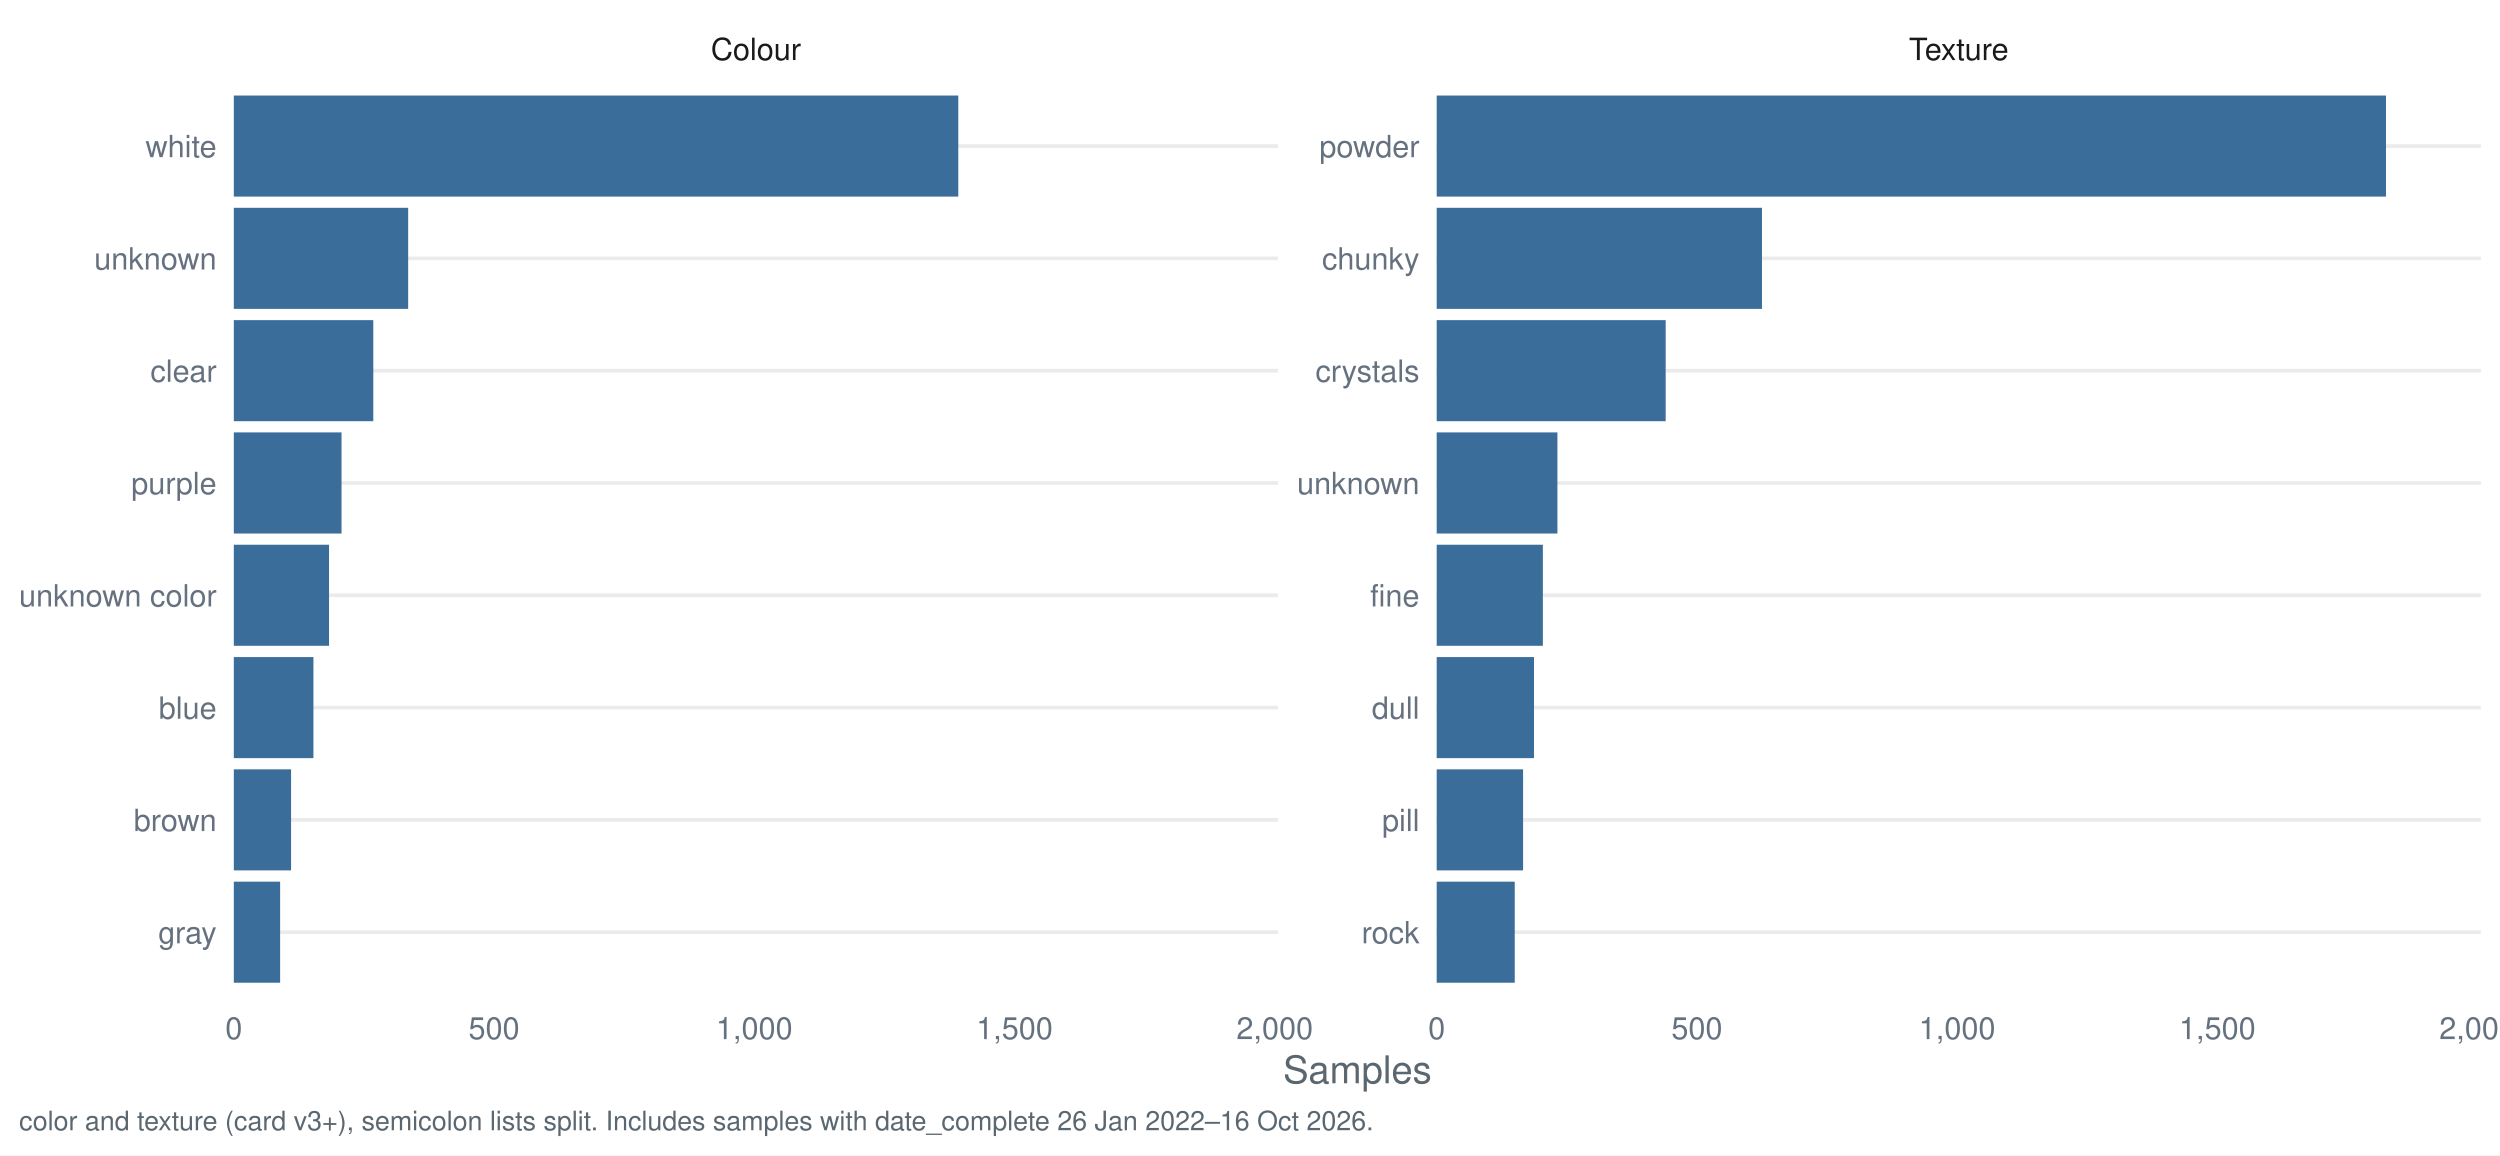
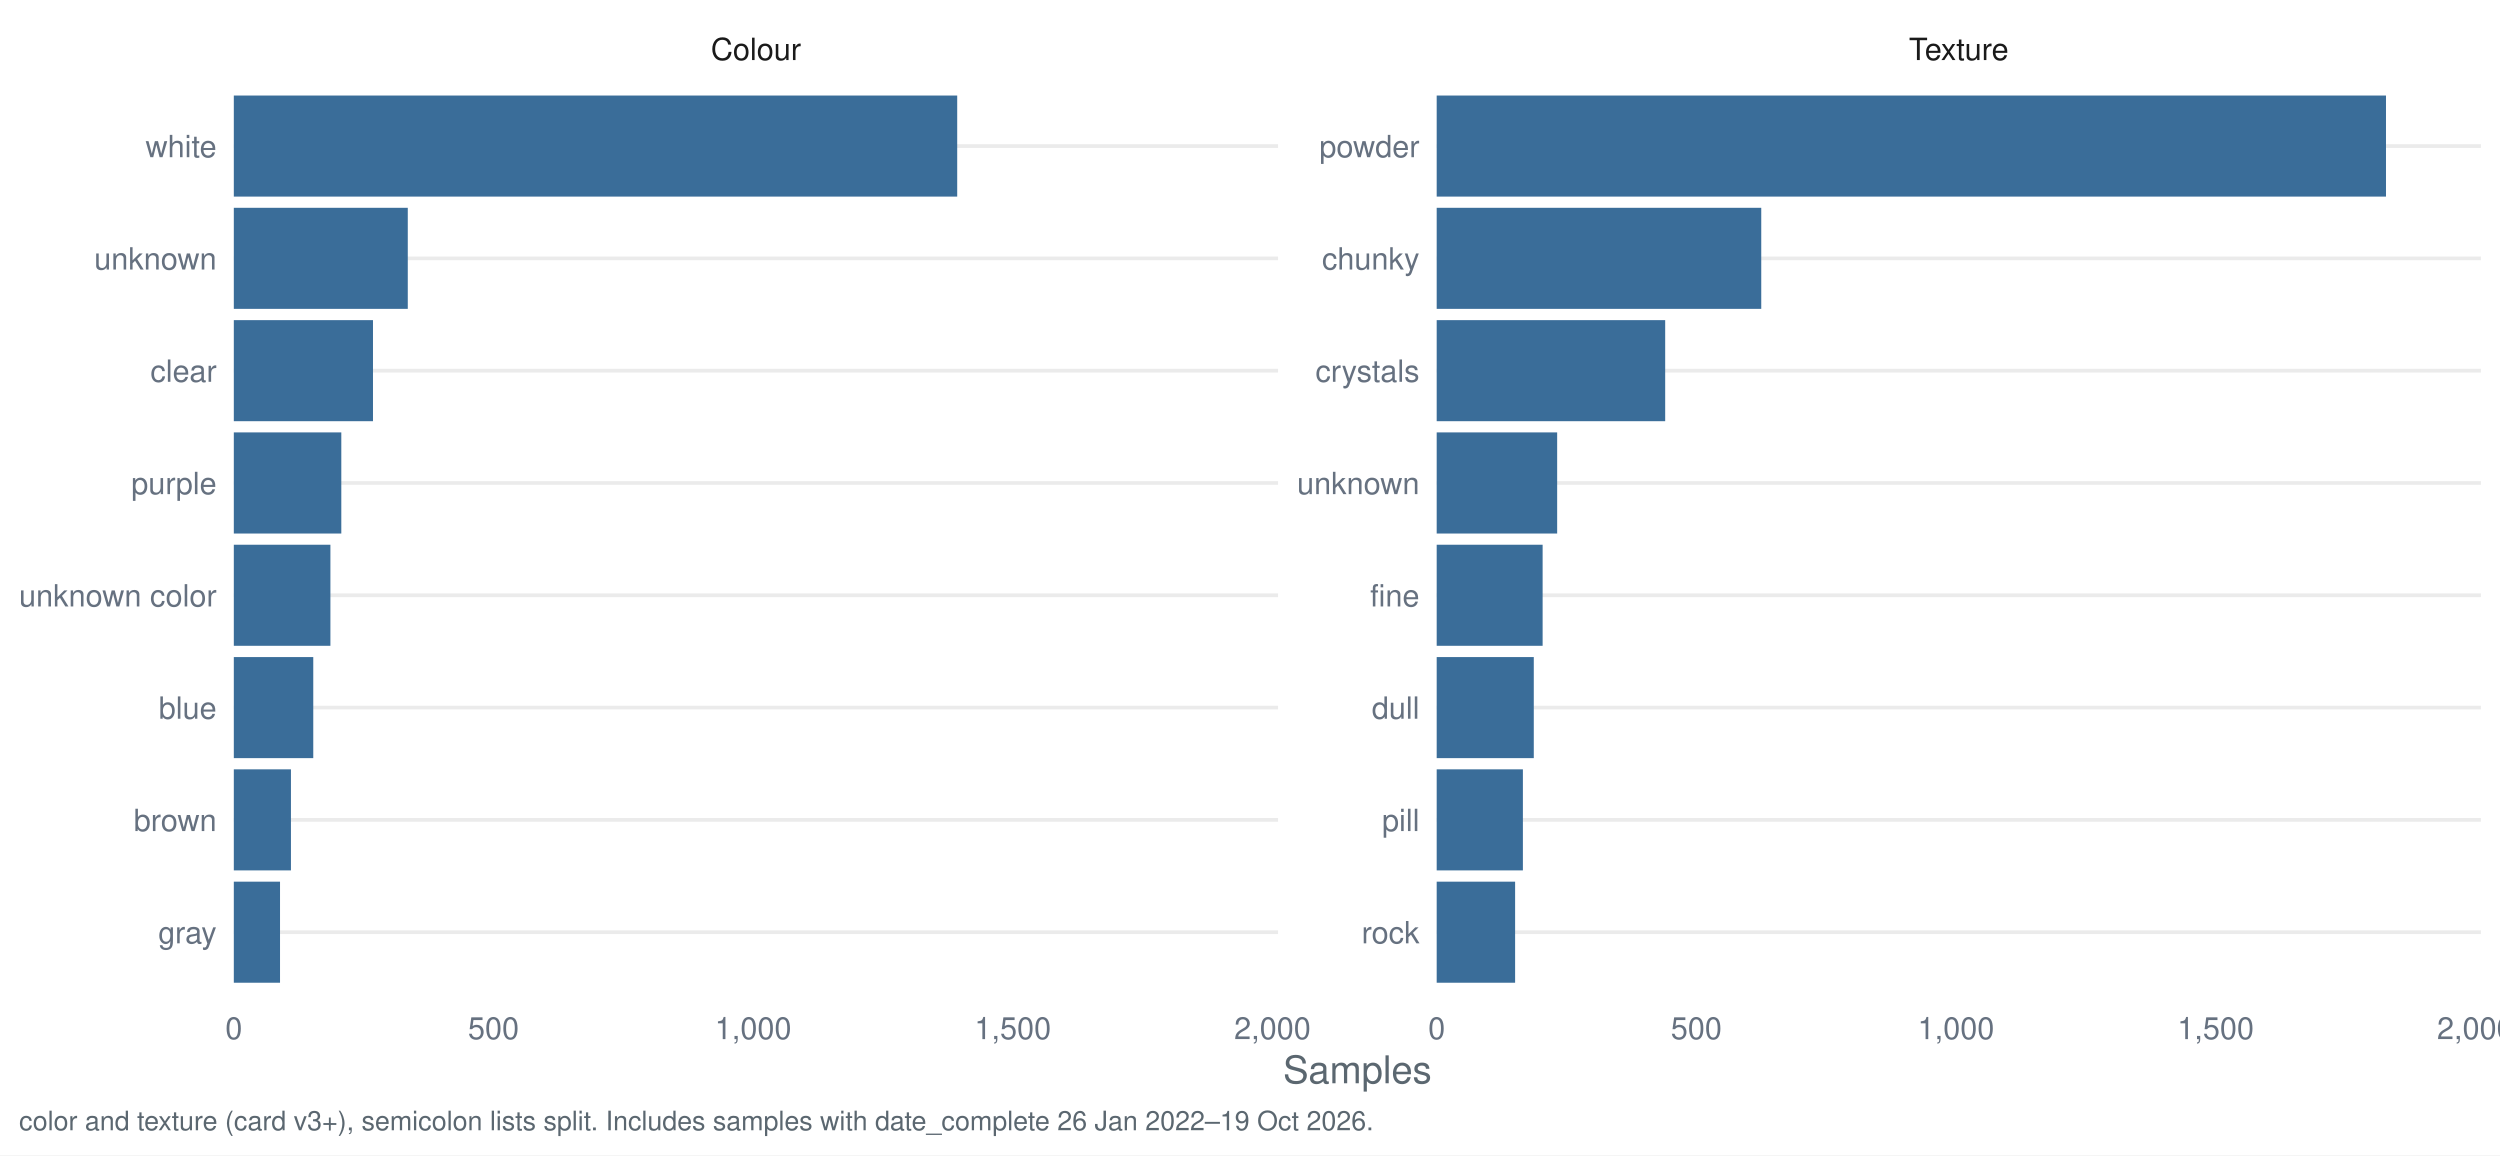
<svg xmlns="http://www.w3.org/2000/svg" width="1044.00pt" height="482.40pt" viewBox="0 0 1044.00 482.40">
  <g class="svglite">
    <defs>
      <style type="text/css">
    .svglite line, .svglite polyline, .svglite polygon, .svglite path, .svglite rect, .svglite circle {
      fill: none;
      stroke: #000000;
      stroke-linecap: round;
      stroke-linejoin: round;
      stroke-miterlimit: 10.00;
    }
    .svglite text {
      white-space: pre;
    }
    .svglite g.glyphgroup path {
      fill: inherit;
      stroke: none;
    }
  </style>
    </defs>
    <rect width="100%" height="100%" style="stroke: none; fill: #FFFFFF;" />
    <defs>
      <clipPath id="cpMC4wMHwxMDQ0LjAwfDAuMDB8NDgyLjQw">
        <rect x="0.00" y="0.00" width="1044.00" height="482.40" />
      </clipPath>
    </defs>
    <g clip-path="url(#cpMC4wMHwxMDQ0LjAwfDAuMDB8NDgyLjQw)">
      <rect x="0.00" y="0.00" width="1044.00" height="482.40" style="stroke-width: 1.55; stroke: none; fill: #FFFFFF;" />
    </g>
    <defs>
      <clipPath id="cpOTcuNjR8NTMzLjcyfDMyLjg1fDQxNy40Mg==">
        <rect x="97.64" y="32.85" width="436.07" height="384.58" />
      </clipPath>
    </defs>
    <g clip-path="url(#cpOTcuNjR8NTMzLjcyfDMyLjg1fDQxNy40Mg==)">
      <polyline points="97.64,389.28 533.72,389.28 " style="stroke-width: 1.55; stroke: #EBEBEB; stroke-linecap: butt;" />
      <polyline points="97.64,342.38 533.72,342.38 " style="stroke-width: 1.55; stroke: #EBEBEB; stroke-linecap: butt;" />
      <polyline points="97.64,295.48 533.72,295.48 " style="stroke-width: 1.55; stroke: #EBEBEB; stroke-linecap: butt;" />
      <polyline points="97.64,248.58 533.72,248.58 " style="stroke-width: 1.55; stroke: #EBEBEB; stroke-linecap: butt;" />
      <polyline points="97.64,201.69 533.72,201.69 " style="stroke-width: 1.55; stroke: #EBEBEB; stroke-linecap: butt;" />
      <polyline points="97.64,154.79 533.72,154.79 " style="stroke-width: 1.55; stroke: #EBEBEB; stroke-linecap: butt;" />
      <polyline points="97.64,107.89 533.72,107.89 " style="stroke-width: 1.55; stroke: #EBEBEB; stroke-linecap: butt;" />
      <polyline points="97.64,60.99 533.72,60.99 " style="stroke-width: 1.55; stroke: #EBEBEB; stroke-linecap: butt;" />
-       <rect x="97.64" y="39.88" width="302.54" height="42.21" style="stroke-width: 1.55; stroke: none; stroke-linecap: butt; stroke-linejoin: miter; fill: #3A6D99;" />
-       <rect x="97.64" y="86.78" width="72.81" height="42.21" style="stroke-width: 1.55; stroke: none; stroke-linecap: butt; stroke-linejoin: miter; fill: #3A6D99;" />
-       <rect x="97.64" y="133.68" width="58.25" height="42.21" style="stroke-width: 1.55; stroke: none; stroke-linecap: butt; stroke-linejoin: miter; fill: #3A6D99;" />
-       <rect x="97.64" y="180.58" width="44.99" height="42.21" style="stroke-width: 1.55; stroke: none; stroke-linecap: butt; stroke-linejoin: miter; fill: #3A6D99;" />
-       <rect x="97.64" y="227.48" width="39.77" height="42.21" style="stroke-width: 1.55; stroke: none; stroke-linecap: butt; stroke-linejoin: miter; fill: #3A6D99;" />
-       <rect x="97.64" y="274.38" width="33.25" height="42.21" style="stroke-width: 1.55; stroke: none; stroke-linecap: butt; stroke-linejoin: miter; fill: #3A6D99;" />
-       <rect x="97.64" y="321.28" width="23.91" height="42.21" style="stroke-width: 1.55; stroke: none; stroke-linecap: butt; stroke-linejoin: miter; fill: #3A6D99;" />
-       <rect x="97.64" y="368.18" width="19.34" height="42.21" style="stroke-width: 1.55; stroke: none; stroke-linecap: butt; stroke-linejoin: miter; fill: #3A6D99;" />
+       <rect x="97.64" y="39.88" width="302.09" height="42.21" style="stroke-width: 1.55; stroke: none; stroke-linecap: butt; stroke-linejoin: miter; fill: #3A6D99;" />
+       <rect x="97.64" y="86.78" width="72.65" height="42.21" style="stroke-width: 1.55; stroke: none; stroke-linecap: butt; stroke-linejoin: miter; fill: #3A6D99;" />
+       <rect x="97.64" y="133.68" width="58.12" height="42.21" style="stroke-width: 1.55; stroke: none; stroke-linecap: butt; stroke-linejoin: miter; fill: #3A6D99;" />
+       <rect x="97.64" y="180.58" width="44.89" height="42.21" style="stroke-width: 1.55; stroke: none; stroke-linecap: butt; stroke-linejoin: miter; fill: #3A6D99;" />
+       <rect x="97.64" y="227.48" width="40.34" height="42.21" style="stroke-width: 1.55; stroke: none; stroke-linecap: butt; stroke-linejoin: miter; fill: #3A6D99;" />
+       <rect x="97.64" y="274.38" width="33.18" height="42.21" style="stroke-width: 1.55; stroke: none; stroke-linecap: butt; stroke-linejoin: miter; fill: #3A6D99;" />
+       <rect x="97.64" y="321.28" width="23.86" height="42.21" style="stroke-width: 1.55; stroke: none; stroke-linecap: butt; stroke-linejoin: miter; fill: #3A6D99;" />
+       <rect x="97.64" y="368.18" width="19.30" height="42.21" style="stroke-width: 1.55; stroke: none; stroke-linecap: butt; stroke-linejoin: miter; fill: #3A6D99;" />
    </g>
    <g clip-path="url(#cpMC4wMHwxMDQ0LjAwfDAuMDB8NDgyLjQw)">
</g>
    <defs>
      <clipPath id="cpNTk5Ljk2fDEwMzYuMDN8MzIuODV8NDE3LjQy">
        <rect x="599.96" y="32.85" width="436.07" height="384.58" />
      </clipPath>
    </defs>
    <g clip-path="url(#cpNTk5Ljk2fDEwMzYuMDN8MzIuODV8NDE3LjQy)">
      <polyline points="599.96,389.28 1036.03,389.28 " style="stroke-width: 1.55; stroke: #EBEBEB; stroke-linecap: butt;" />
      <polyline points="599.96,342.38 1036.03,342.38 " style="stroke-width: 1.55; stroke: #EBEBEB; stroke-linecap: butt;" />
      <polyline points="599.96,295.48 1036.03,295.48 " style="stroke-width: 1.55; stroke: #EBEBEB; stroke-linecap: butt;" />
      <polyline points="599.96,248.58 1036.03,248.58 " style="stroke-width: 1.55; stroke: #EBEBEB; stroke-linecap: butt;" />
      <polyline points="599.96,201.69 1036.03,201.69 " style="stroke-width: 1.55; stroke: #EBEBEB; stroke-linecap: butt;" />
      <polyline points="599.96,154.79 1036.03,154.79 " style="stroke-width: 1.55; stroke: #EBEBEB; stroke-linecap: butt;" />
      <polyline points="599.96,107.89 1036.03,107.89 " style="stroke-width: 1.55; stroke: #EBEBEB; stroke-linecap: butt;" />
      <polyline points="599.96,60.99 1036.03,60.99 " style="stroke-width: 1.55; stroke: #EBEBEB; stroke-linecap: butt;" />
      <rect x="599.96" y="39.88" width="396.43" height="42.21" style="stroke-width: 1.55; stroke: none; stroke-linecap: butt; stroke-linejoin: miter; fill: #3A6D99;" />
-       <rect x="599.96" y="86.78" width="135.84" height="42.21" style="stroke-width: 1.55; stroke: none; stroke-linecap: butt; stroke-linejoin: miter; fill: #3A6D99;" />
-       <rect x="599.96" y="133.68" width="95.63" height="42.21" style="stroke-width: 1.55; stroke: none; stroke-linecap: butt; stroke-linejoin: miter; fill: #3A6D99;" />
-       <rect x="599.96" y="180.58" width="50.42" height="42.21" style="stroke-width: 1.55; stroke: none; stroke-linecap: butt; stroke-linejoin: miter; fill: #3A6D99;" />
-       <rect x="599.96" y="227.48" width="44.34" height="42.21" style="stroke-width: 1.55; stroke: none; stroke-linecap: butt; stroke-linejoin: miter; fill: #3A6D99;" />
-       <rect x="599.96" y="274.38" width="40.64" height="42.21" style="stroke-width: 1.55; stroke: none; stroke-linecap: butt; stroke-linejoin: miter; fill: #3A6D99;" />
-       <rect x="599.96" y="321.28" width="36.08" height="42.21" style="stroke-width: 1.55; stroke: none; stroke-linecap: butt; stroke-linejoin: miter; fill: #3A6D99;" />
-       <rect x="599.96" y="368.18" width="32.60" height="42.21" style="stroke-width: 1.55; stroke: none; stroke-linecap: butt; stroke-linejoin: miter; fill: #3A6D99;" />
+       <rect x="599.96" y="86.78" width="135.54" height="42.21" style="stroke-width: 1.55; stroke: none; stroke-linecap: butt; stroke-linejoin: miter; fill: #3A6D99;" />
+       <rect x="599.96" y="133.68" width="95.42" height="42.21" style="stroke-width: 1.55; stroke: none; stroke-linecap: butt; stroke-linejoin: miter; fill: #3A6D99;" />
+       <rect x="599.96" y="180.58" width="50.31" height="42.21" style="stroke-width: 1.55; stroke: none; stroke-linecap: butt; stroke-linejoin: miter; fill: #3A6D99;" />
+       <rect x="599.96" y="227.48" width="44.24" height="42.21" style="stroke-width: 1.55; stroke: none; stroke-linecap: butt; stroke-linejoin: miter; fill: #3A6D99;" />
+       <rect x="599.96" y="274.38" width="40.55" height="42.21" style="stroke-width: 1.55; stroke: none; stroke-linecap: butt; stroke-linejoin: miter; fill: #3A6D99;" />
+       <rect x="599.96" y="321.28" width="36.00" height="42.21" style="stroke-width: 1.55; stroke: none; stroke-linecap: butt; stroke-linejoin: miter; fill: #3A6D99;" />
+       <rect x="599.96" y="368.18" width="32.75" height="42.21" style="stroke-width: 1.55; stroke: none; stroke-linecap: butt; stroke-linejoin: miter; fill: #3A6D99;" />
    </g>
    <g clip-path="url(#cpMC4wMHwxMDQ0LjAwfDAuMDB8NDgyLjQw)">
</g>
    <defs>
      <clipPath id="cpOTcuNjR8NTMzLjcyfDcuOTd8MzIuODU=">
        <rect x="97.64" y="7.97" width="436.07" height="24.88" />
      </clipPath>
    </defs>
    <g clip-path="url(#cpOTcuNjR8NTMzLjcyfDcuOTd8MzIuODU=)">
      <text x="315.68" y="25.07" text-anchor="middle" style="font-size: 12.80px;fill: #1A1A1A; font-family: &quot;Nimbus Sans&quot;;" textLength="37.64px" lengthAdjust="spacingAndGlyphs">Colour</text>
    </g>
    <g clip-path="url(#cpMC4wMHwxMDQ0LjAwfDAuMDB8NDgyLjQw)">
</g>
    <defs>
      <clipPath id="cpNTk5Ljk2fDEwMzYuMDN8Ny45N3wzMi44NQ==">
        <rect x="599.96" y="7.97" width="436.07" height="24.88" />
      </clipPath>
    </defs>
    <g clip-path="url(#cpNTk5Ljk2fDEwMzYuMDN8Ny45N3wzMi44NQ==)">
      <text x="817.99" y="25.07" text-anchor="middle" style="font-size: 12.80px;fill: #1A1A1A; font-family: &quot;Nimbus Sans&quot;;" textLength="41.64px" lengthAdjust="spacingAndGlyphs">Texture</text>
    </g>
    <g clip-path="url(#cpMC4wMHwxMDQ0LjAwfDAuMDB8NDgyLjQw)">
      <text x="97.64" y="433.93" text-anchor="middle" style="font-size: 12.80px;fill: #667180; font-family: &quot;Nimbus Sans&quot;;" textLength="7.11px" lengthAdjust="spacingAndGlyphs">0</text>
-       <text x="206.31" y="433.93" text-anchor="middle" style="font-size: 12.80px;fill: #667180; font-family: &quot;Nimbus Sans&quot;;" textLength="21.33px" lengthAdjust="spacingAndGlyphs">500</text>
-       <text x="314.99" y="433.93" text-anchor="middle" style="font-size: 12.80px;fill: #667180; font-family: &quot;Nimbus Sans&quot;;" textLength="32.00px" lengthAdjust="spacingAndGlyphs">1,000</text>
-       <text x="423.66" y="433.93" text-anchor="middle" style="font-size: 12.80px;fill: #667180; font-family: &quot;Nimbus Sans&quot;;" textLength="32.00px" lengthAdjust="spacingAndGlyphs">1,500</text>
-       <text x="532.33" y="433.93" text-anchor="middle" style="font-size: 12.80px;fill: #667180; font-family: &quot;Nimbus Sans&quot;;" textLength="32.00px" lengthAdjust="spacingAndGlyphs">2,000</text>
+       <text x="206.08" y="433.93" text-anchor="middle" style="font-size: 12.80px;fill: #667180; font-family: &quot;Nimbus Sans&quot;;" textLength="21.33px" lengthAdjust="spacingAndGlyphs">500</text>
+       <text x="314.51" y="433.93" text-anchor="middle" style="font-size: 12.80px;fill: #667180; font-family: &quot;Nimbus Sans&quot;;" textLength="32.00px" lengthAdjust="spacingAndGlyphs">1,000</text>
+       <text x="422.94" y="433.93" text-anchor="middle" style="font-size: 12.80px;fill: #667180; font-family: &quot;Nimbus Sans&quot;;" textLength="32.00px" lengthAdjust="spacingAndGlyphs">1,500</text>
+       <text x="531.38" y="433.93" text-anchor="middle" style="font-size: 12.80px;fill: #667180; font-family: &quot;Nimbus Sans&quot;;" textLength="32.00px" lengthAdjust="spacingAndGlyphs">2,000</text>
      <text x="599.96" y="433.93" text-anchor="middle" style="font-size: 12.80px;fill: #667180; font-family: &quot;Nimbus Sans&quot;;" textLength="7.11px" lengthAdjust="spacingAndGlyphs">0</text>
-       <text x="708.63" y="433.93" text-anchor="middle" style="font-size: 12.80px;fill: #667180; font-family: &quot;Nimbus Sans&quot;;" textLength="21.33px" lengthAdjust="spacingAndGlyphs">500</text>
-       <text x="817.30" y="433.93" text-anchor="middle" style="font-size: 12.80px;fill: #667180; font-family: &quot;Nimbus Sans&quot;;" textLength="32.00px" lengthAdjust="spacingAndGlyphs">1,000</text>
-       <text x="925.97" y="433.93" text-anchor="middle" style="font-size: 12.80px;fill: #667180; font-family: &quot;Nimbus Sans&quot;;" textLength="32.00px" lengthAdjust="spacingAndGlyphs">1,500</text>
-       <text x="1034.64" y="433.93" text-anchor="middle" style="font-size: 12.80px;fill: #667180; font-family: &quot;Nimbus Sans&quot;;" textLength="32.00px" lengthAdjust="spacingAndGlyphs">2,000</text>
+       <text x="708.39" y="433.93" text-anchor="middle" style="font-size: 12.80px;fill: #667180; font-family: &quot;Nimbus Sans&quot;;" textLength="21.33px" lengthAdjust="spacingAndGlyphs">500</text>
+       <text x="816.82" y="433.93" text-anchor="middle" style="font-size: 12.80px;fill: #667180; font-family: &quot;Nimbus Sans&quot;;" textLength="32.00px" lengthAdjust="spacingAndGlyphs">1,000</text>
+       <text x="925.25" y="433.93" text-anchor="middle" style="font-size: 12.80px;fill: #667180; font-family: &quot;Nimbus Sans&quot;;" textLength="32.00px" lengthAdjust="spacingAndGlyphs">1,500</text>
+       <text x="1033.69" y="433.93" text-anchor="middle" style="font-size: 12.80px;fill: #667180; font-family: &quot;Nimbus Sans&quot;;" textLength="32.00px" lengthAdjust="spacingAndGlyphs">2,000</text>
      <text x="592.78" y="393.95" text-anchor="end" style="font-size: 12.80px;fill: #667180; font-family: &quot;Nimbus Sans&quot;;" textLength="24.19px" lengthAdjust="spacingAndGlyphs">rock</text>
      <text x="592.78" y="347.05" text-anchor="end" style="font-size: 12.80px;fill: #667180; font-family: &quot;Nimbus Sans&quot;;" textLength="15.64px" lengthAdjust="spacingAndGlyphs">pill</text>
      <text x="592.78" y="300.15" text-anchor="end" style="font-size: 12.80px;fill: #667180; font-family: &quot;Nimbus Sans&quot;;" textLength="19.91px" lengthAdjust="spacingAndGlyphs">dull</text>
      <text x="592.78" y="253.25" text-anchor="end" style="font-size: 12.80px;fill: #667180; font-family: &quot;Nimbus Sans&quot;;" textLength="20.62px" lengthAdjust="spacingAndGlyphs">fine</text>
      <text x="592.78" y="206.35" text-anchor="end" style="font-size: 12.80px;fill: #667180; font-family: &quot;Nimbus Sans&quot;;" textLength="51.09px" lengthAdjust="spacingAndGlyphs">unknown</text>
      <text x="592.78" y="159.45" text-anchor="end" style="font-size: 12.80px;fill: #667180; font-family: &quot;Nimbus Sans&quot;;" textLength="43.47px" lengthAdjust="spacingAndGlyphs">crystals</text>
      <text x="592.78" y="112.55" text-anchor="end" style="font-size: 12.80px;fill: #667180; font-family: &quot;Nimbus Sans&quot;;" textLength="40.72px" lengthAdjust="spacingAndGlyphs">chunky</text>
      <text x="592.78" y="65.65" text-anchor="end" style="font-size: 12.80px;fill: #667180; font-family: &quot;Nimbus Sans&quot;;" textLength="41.78px" lengthAdjust="spacingAndGlyphs">powder</text>
      <text x="90.47" y="393.95" text-anchor="end" style="font-size: 12.80px;fill: #667180; font-family: &quot;Nimbus Sans&quot;;" textLength="24.41px" lengthAdjust="spacingAndGlyphs">gray</text>
      <text x="90.47" y="347.05" text-anchor="end" style="font-size: 12.80px;fill: #667180; font-family: &quot;Nimbus Sans&quot;;" textLength="34.59px" lengthAdjust="spacingAndGlyphs">brown</text>
      <text x="90.47" y="300.15" text-anchor="end" style="font-size: 12.80px;fill: #667180; font-family: &quot;Nimbus Sans&quot;;" textLength="24.17px" lengthAdjust="spacingAndGlyphs">blue</text>
      <text x="90.47" y="253.25" text-anchor="end" style="font-size: 12.80px;fill: #667180; font-family: &quot;Nimbus Sans&quot;;" textLength="82.50px" lengthAdjust="spacingAndGlyphs">unknown color</text>
      <text x="90.47" y="206.35" text-anchor="end" style="font-size: 12.80px;fill: #667180; font-family: &quot;Nimbus Sans&quot;;" textLength="35.64px" lengthAdjust="spacingAndGlyphs">purple</text>
      <text x="90.47" y="159.45" text-anchor="end" style="font-size: 12.80px;fill: #667180; font-family: &quot;Nimbus Sans&quot;;" textLength="27.66px" lengthAdjust="spacingAndGlyphs">clear</text>
      <text x="90.47" y="112.55" text-anchor="end" style="font-size: 12.80px;fill: #667180; font-family: &quot;Nimbus Sans&quot;;" textLength="51.09px" lengthAdjust="spacingAndGlyphs">unknown</text>
      <text x="90.47" y="65.65" text-anchor="end" style="font-size: 12.80px;fill: #667180; font-family: &quot;Nimbus Sans&quot;;" textLength="29.69px" lengthAdjust="spacingAndGlyphs">white</text>
      <text x="566.84" y="452.37" text-anchor="middle" style="font-size: 16.00px;fill: #5B6770; font-family: &quot;Nimbus Sans&quot;;" textLength="62.06px" lengthAdjust="spacingAndGlyphs">Samples</text>
-       <text x="7.97" y="471.99" style="font-size: 11.20px;fill: #5B6770; font-family: &quot;Nimbus Sans&quot;;" textLength="564.91px" lengthAdjust="spacingAndGlyphs">color and texture (card v3+), semicolon lists split. Includes samples with date_complete 26 Jan 2022–16 Oct 2026.</text>
+       <text x="7.97" y="471.99" style="font-size: 11.20px;fill: #5B6770; font-family: &quot;Nimbus Sans&quot;;" textLength="564.91px" lengthAdjust="spacingAndGlyphs">color and texture (card v3+), semicolon lists split. Includes samples with date_complete 26 Jan 2022–19 Oct 2026.</text>
    </g>
  </g>
</svg>
